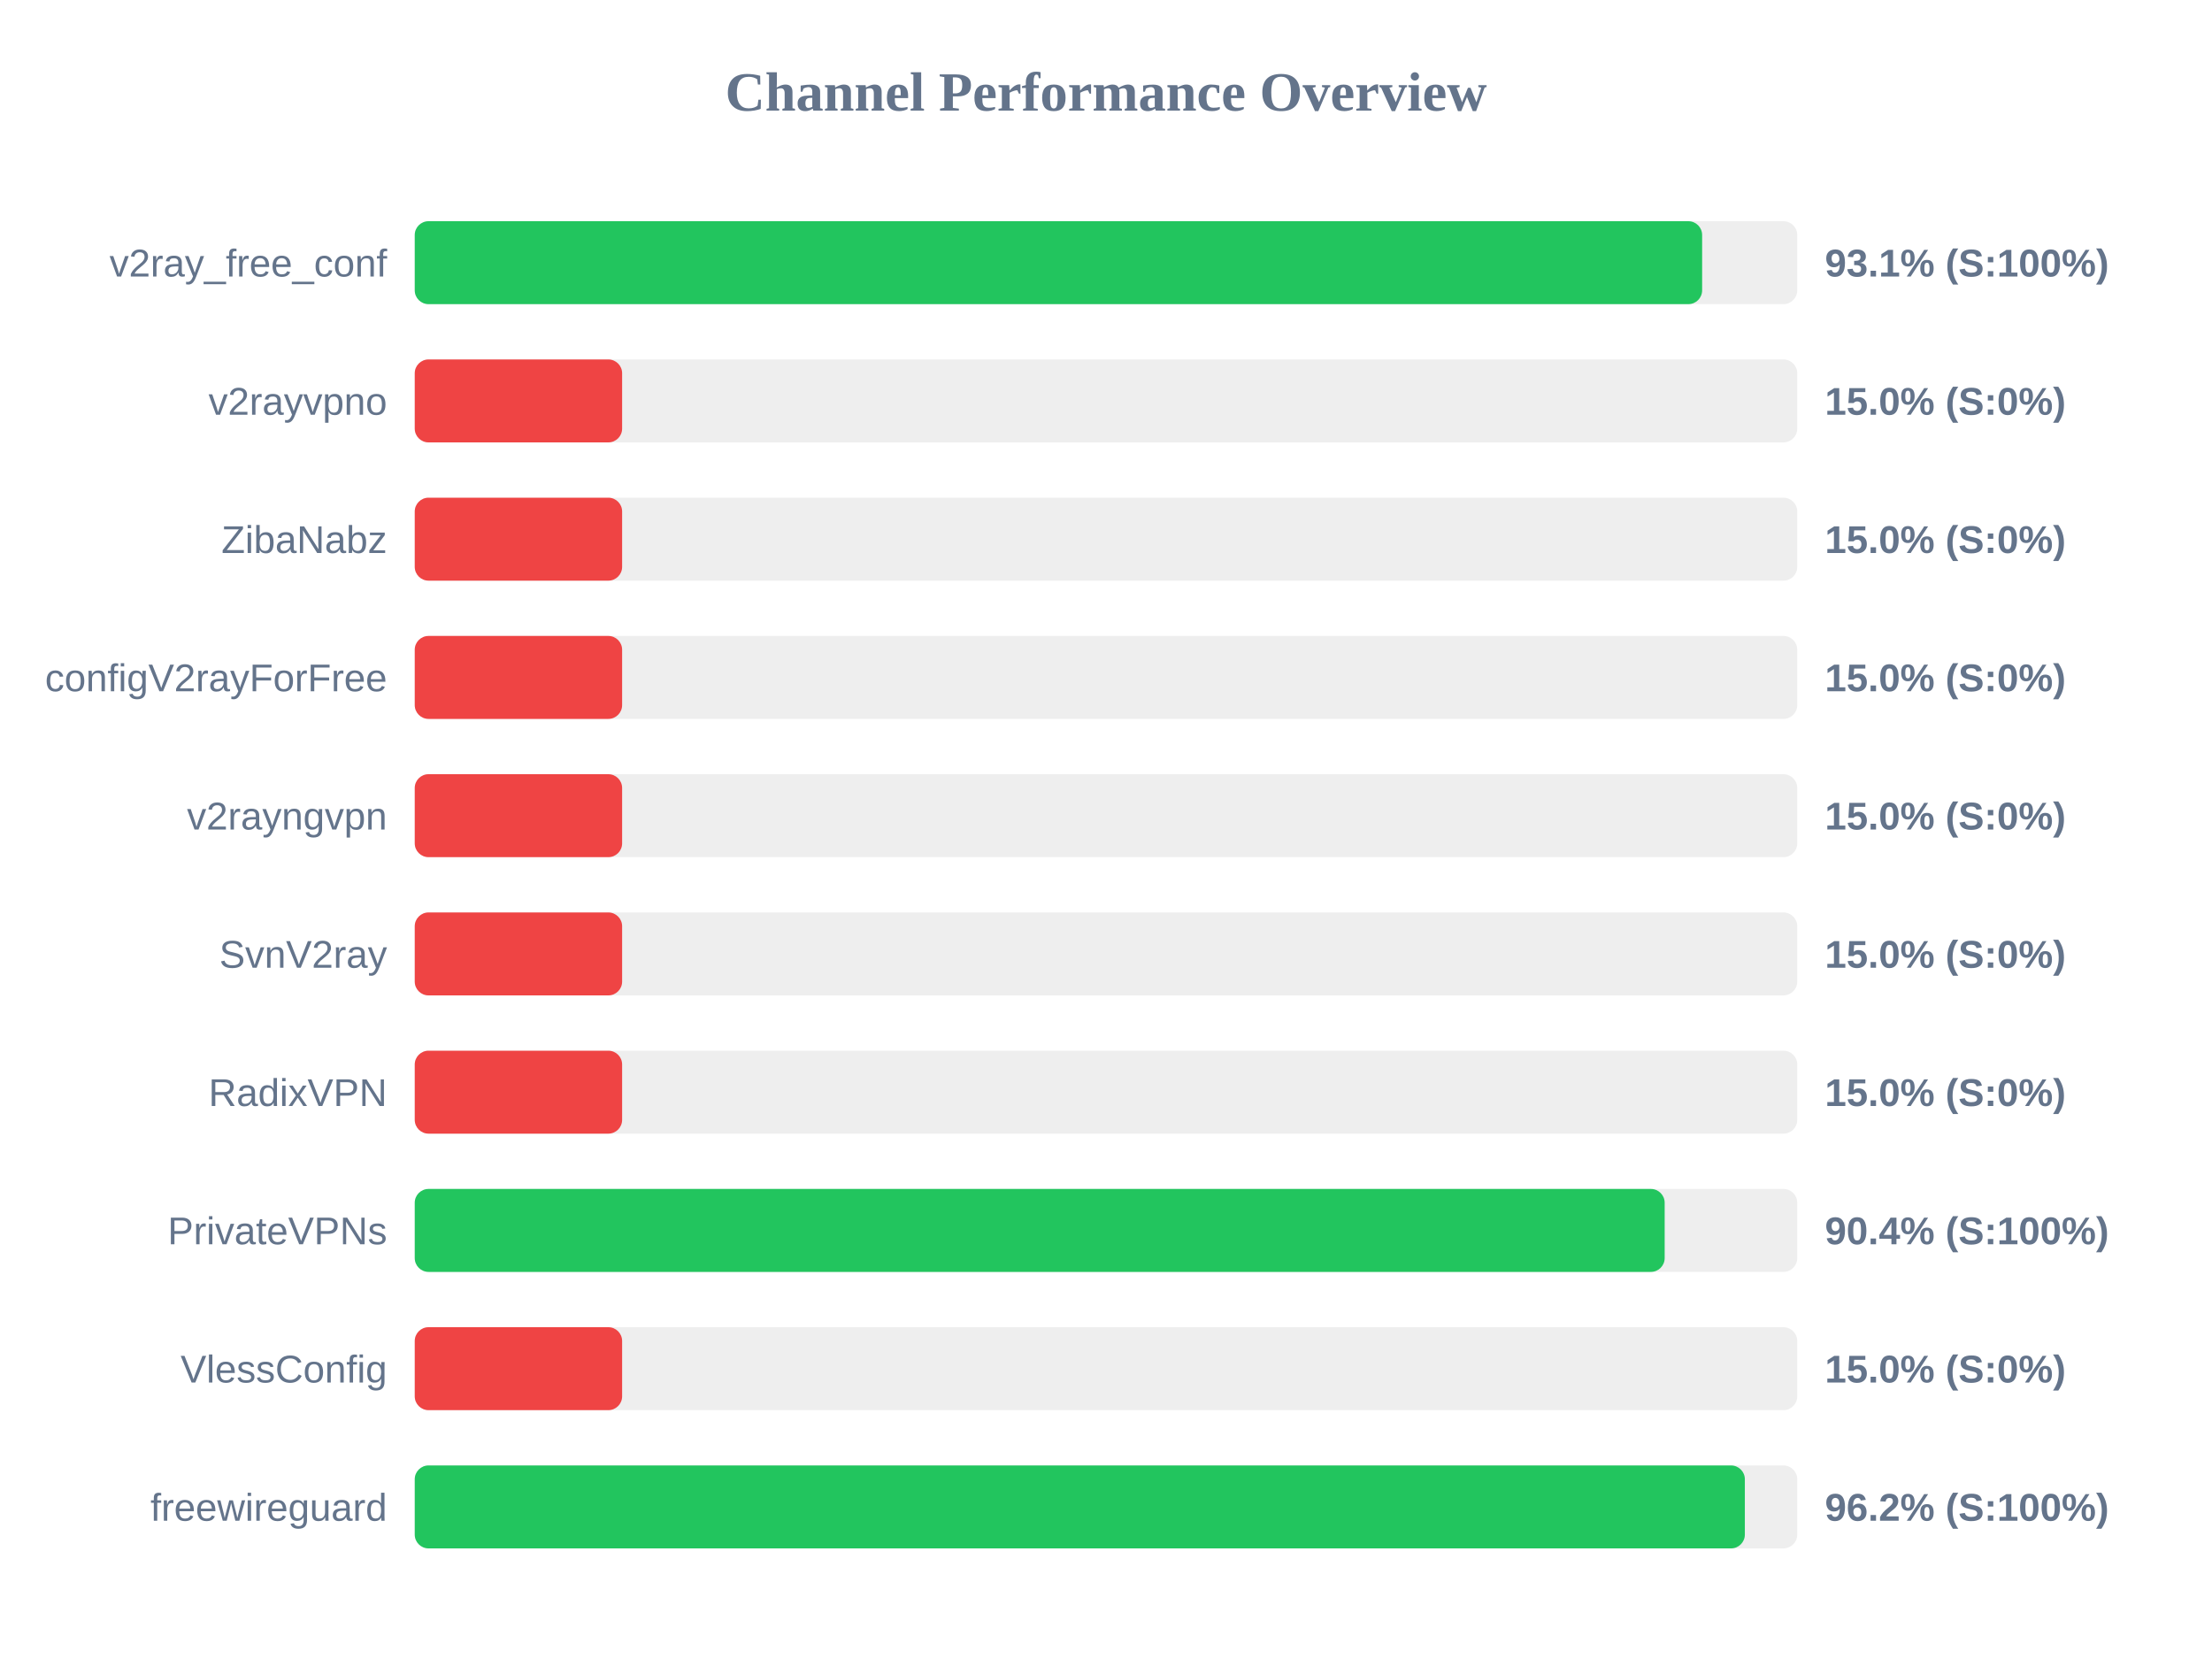
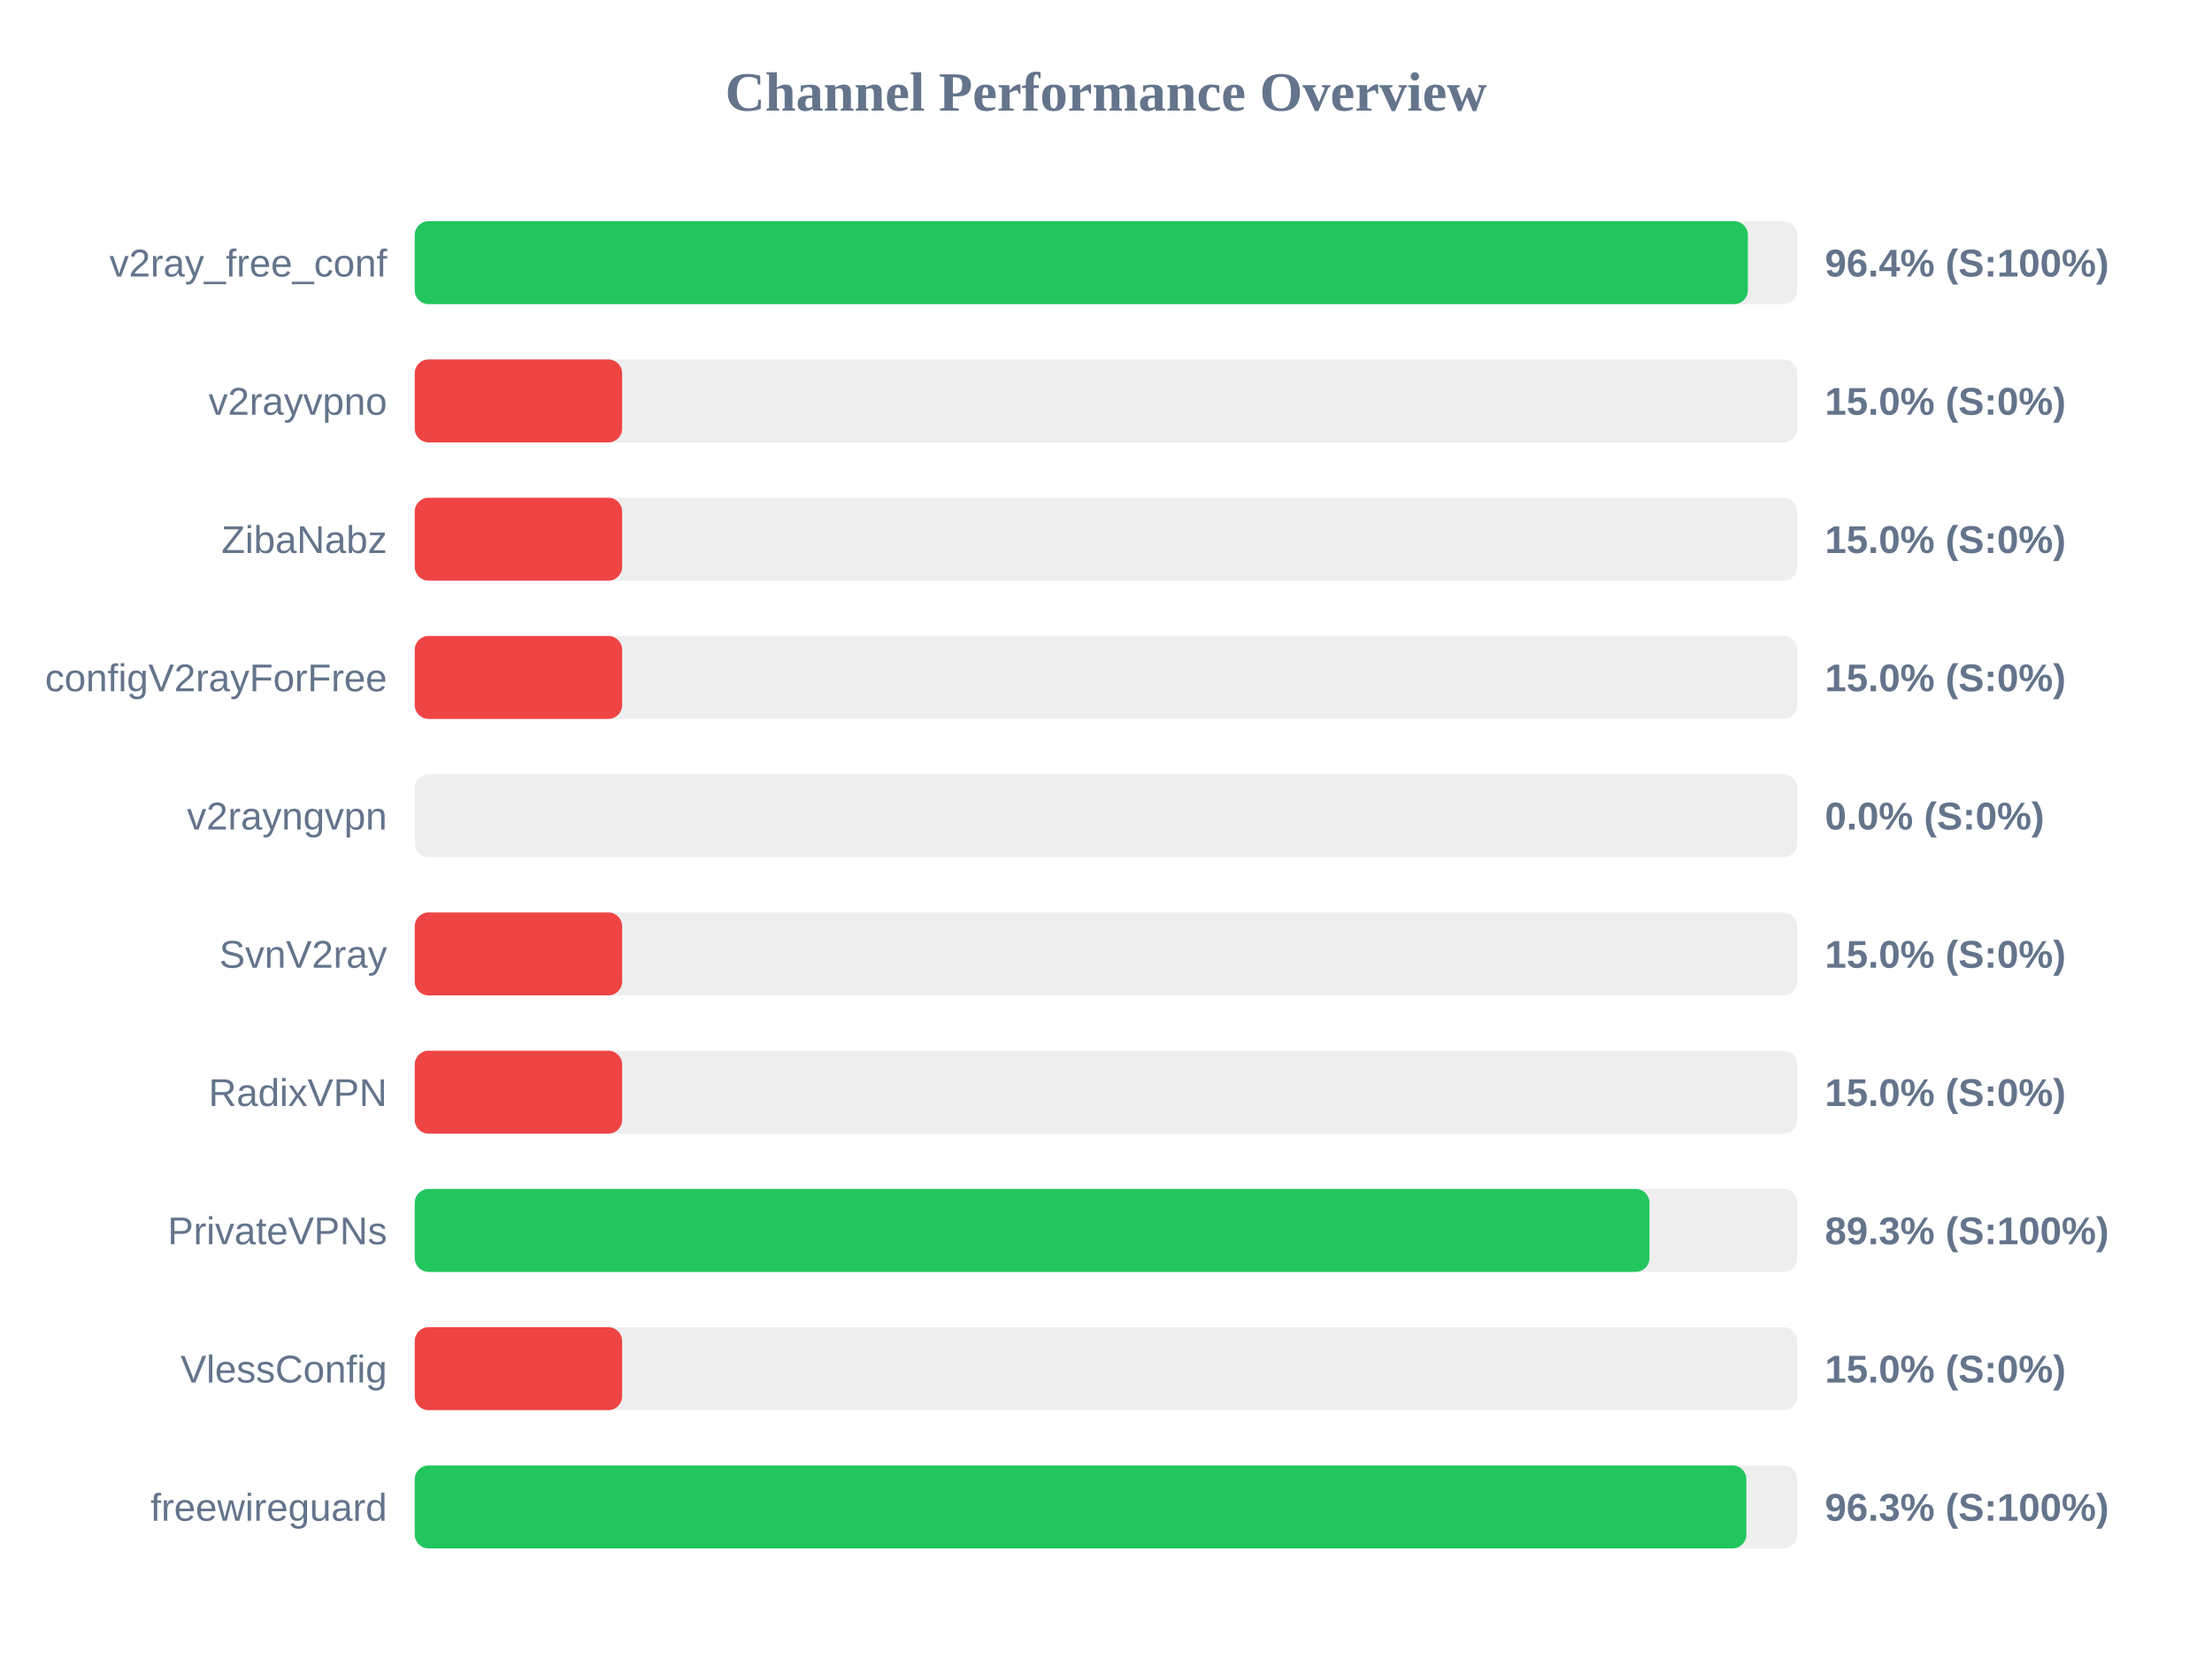
<svg xmlns="http://www.w3.org/2000/svg" width="800" height="600" version="1.1">
  <style>
        .row { font: 14px Arial; fill: #64748b; }
        .score { font: bold 14px Arial; fill: #64748b; }
    </style>
  <text x="400" y="40" text-anchor="middle" font-size="20px" font-weight="bold" fill="#64748b">Channel Performance Overview</text>
  <rect x="150" y="80" width="500" height="30" fill="#eee" rx="5" />
-   <rect x="150" y="80" width="465.6" height="30" fill="#22c55e" rx="5" />
+   <rect x="150" y="80" width="482.15" height="30" fill="#22c55e" rx="5" />
  <text x="140" y="100" text-anchor="end" class="row">v2ray_free_conf</text>
-   <text x="660" y="100" text-anchor="start" class="score">93.1% (S:100%)</text>
+   <text x="660" y="100" text-anchor="start" class="score">96.4% (S:100%)</text>
  <rect x="150" y="130" width="500" height="30" fill="#eee" rx="5" />
  <rect x="150" y="130" width="75.0" height="30" fill="#ef4444" rx="5" />
  <text x="140" y="150" text-anchor="end" class="row">v2rayvpno</text>
  <text x="660" y="150" text-anchor="start" class="score">15.0% (S:0%)</text>
  <rect x="150" y="180" width="500" height="30" fill="#eee" rx="5" />
  <rect x="150" y="180" width="75.0" height="30" fill="#ef4444" rx="5" />
  <text x="140" y="200" text-anchor="end" class="row">ZibaNabz</text>
  <text x="660" y="200" text-anchor="start" class="score">15.0% (S:0%)</text>
  <rect x="150" y="230" width="500" height="30" fill="#eee" rx="5" />
  <rect x="150" y="230" width="75.0" height="30" fill="#ef4444" rx="5" />
  <text x="140" y="250" text-anchor="end" class="row">configV2rayForFree</text>
  <text x="660" y="250" text-anchor="start" class="score">15.0% (S:0%)</text>
  <rect x="150" y="280" width="500" height="30" fill="#eee" rx="5" />
-   <rect x="150" y="280" width="75.0" height="30" fill="#ef4444" rx="5" />
+   <rect x="150" y="280" width="0.0" height="30" fill="#ef4444" rx="5" />
  <text x="140" y="300" text-anchor="end" class="row">v2rayngvpn</text>
-   <text x="660" y="300" text-anchor="start" class="score">15.0% (S:0%)</text>
+   <text x="660" y="300" text-anchor="start" class="score">0.0% (S:0%)</text>
  <rect x="150" y="330" width="500" height="30" fill="#eee" rx="5" />
  <rect x="150" y="330" width="75.0" height="30" fill="#ef4444" rx="5" />
  <text x="140" y="350" text-anchor="end" class="row">SvnV2ray</text>
  <text x="660" y="350" text-anchor="start" class="score">15.0% (S:0%)</text>
  <rect x="150" y="380" width="500" height="30" fill="#eee" rx="5" />
  <rect x="150" y="380" width="75.0" height="30" fill="#ef4444" rx="5" />
  <text x="140" y="400" text-anchor="end" class="row">RadixVPN</text>
  <text x="660" y="400" text-anchor="start" class="score">15.0% (S:0%)</text>
  <rect x="150" y="430" width="500" height="30" fill="#eee" rx="5" />
-   <rect x="150" y="430" width="452.05" height="30" fill="#22c55e" rx="5" />
+   <rect x="150" y="430" width="446.55" height="30" fill="#22c55e" rx="5" />
  <text x="140" y="450" text-anchor="end" class="row">PrivateVPNs</text>
-   <text x="660" y="450" text-anchor="start" class="score">90.4% (S:100%)</text>
+   <text x="660" y="450" text-anchor="start" class="score">89.3% (S:100%)</text>
  <rect x="150" y="480" width="500" height="30" fill="#eee" rx="5" />
  <rect x="150" y="480" width="75.0" height="30" fill="#ef4444" rx="5" />
  <text x="140" y="500" text-anchor="end" class="row">VlessConfig</text>
  <text x="660" y="500" text-anchor="start" class="score">15.0% (S:0%)</text>
  <rect x="150" y="530" width="500" height="30" fill="#eee" rx="5" />
-   <rect x="150" y="530" width="481.05" height="30" fill="#22c55e" rx="5" />
+   <rect x="150" y="530" width="481.6" height="30" fill="#22c55e" rx="5" />
  <text x="140" y="550" text-anchor="end" class="row">freewireguard</text>
-   <text x="660" y="550" text-anchor="start" class="score">96.2% (S:100%)</text>
+   <text x="660" y="550" text-anchor="start" class="score">96.3% (S:100%)</text>
</svg>
